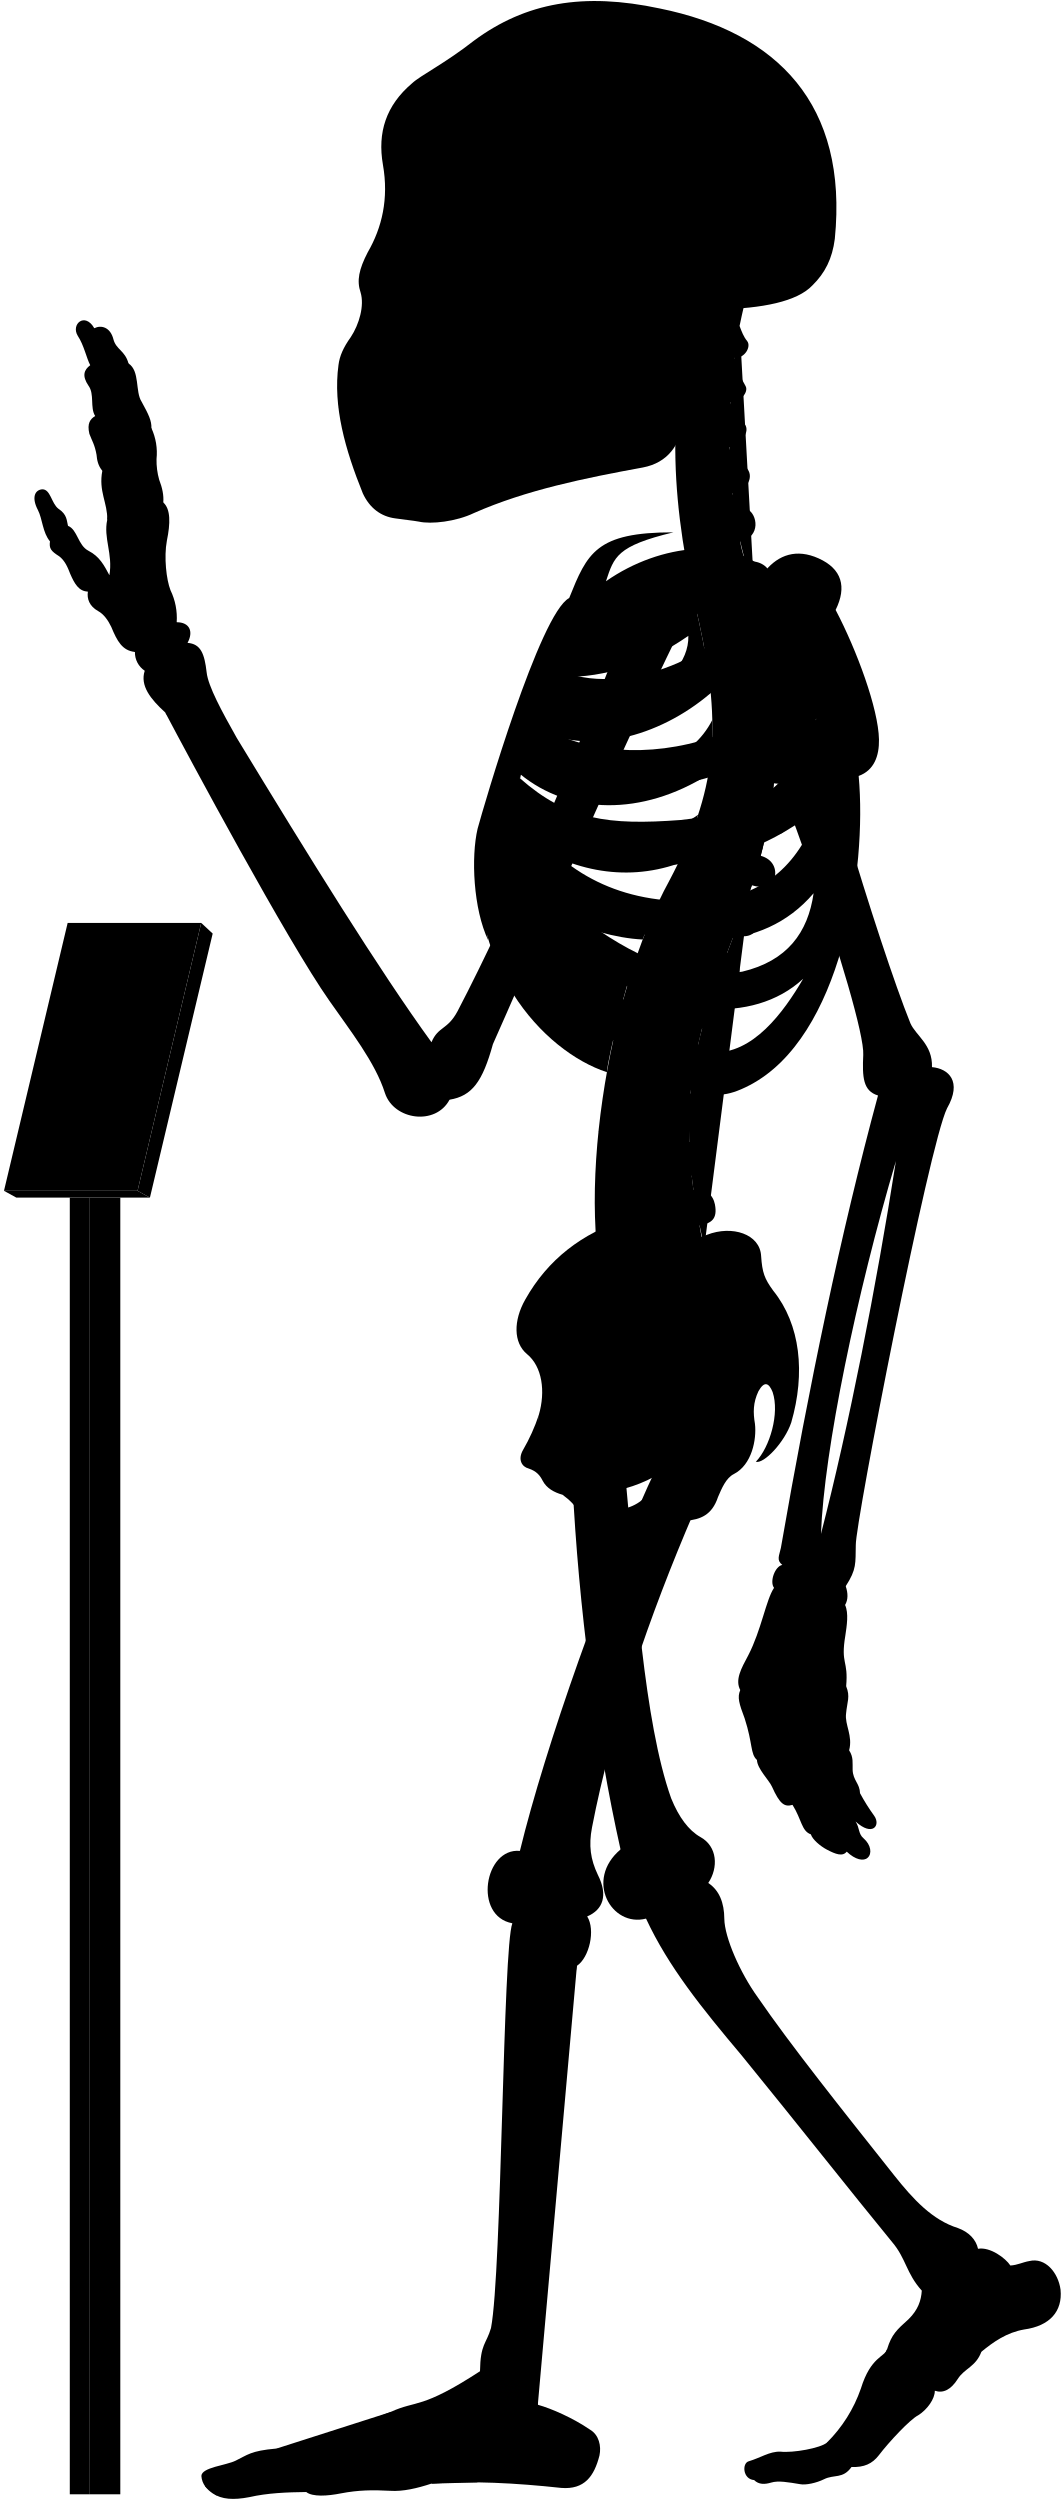
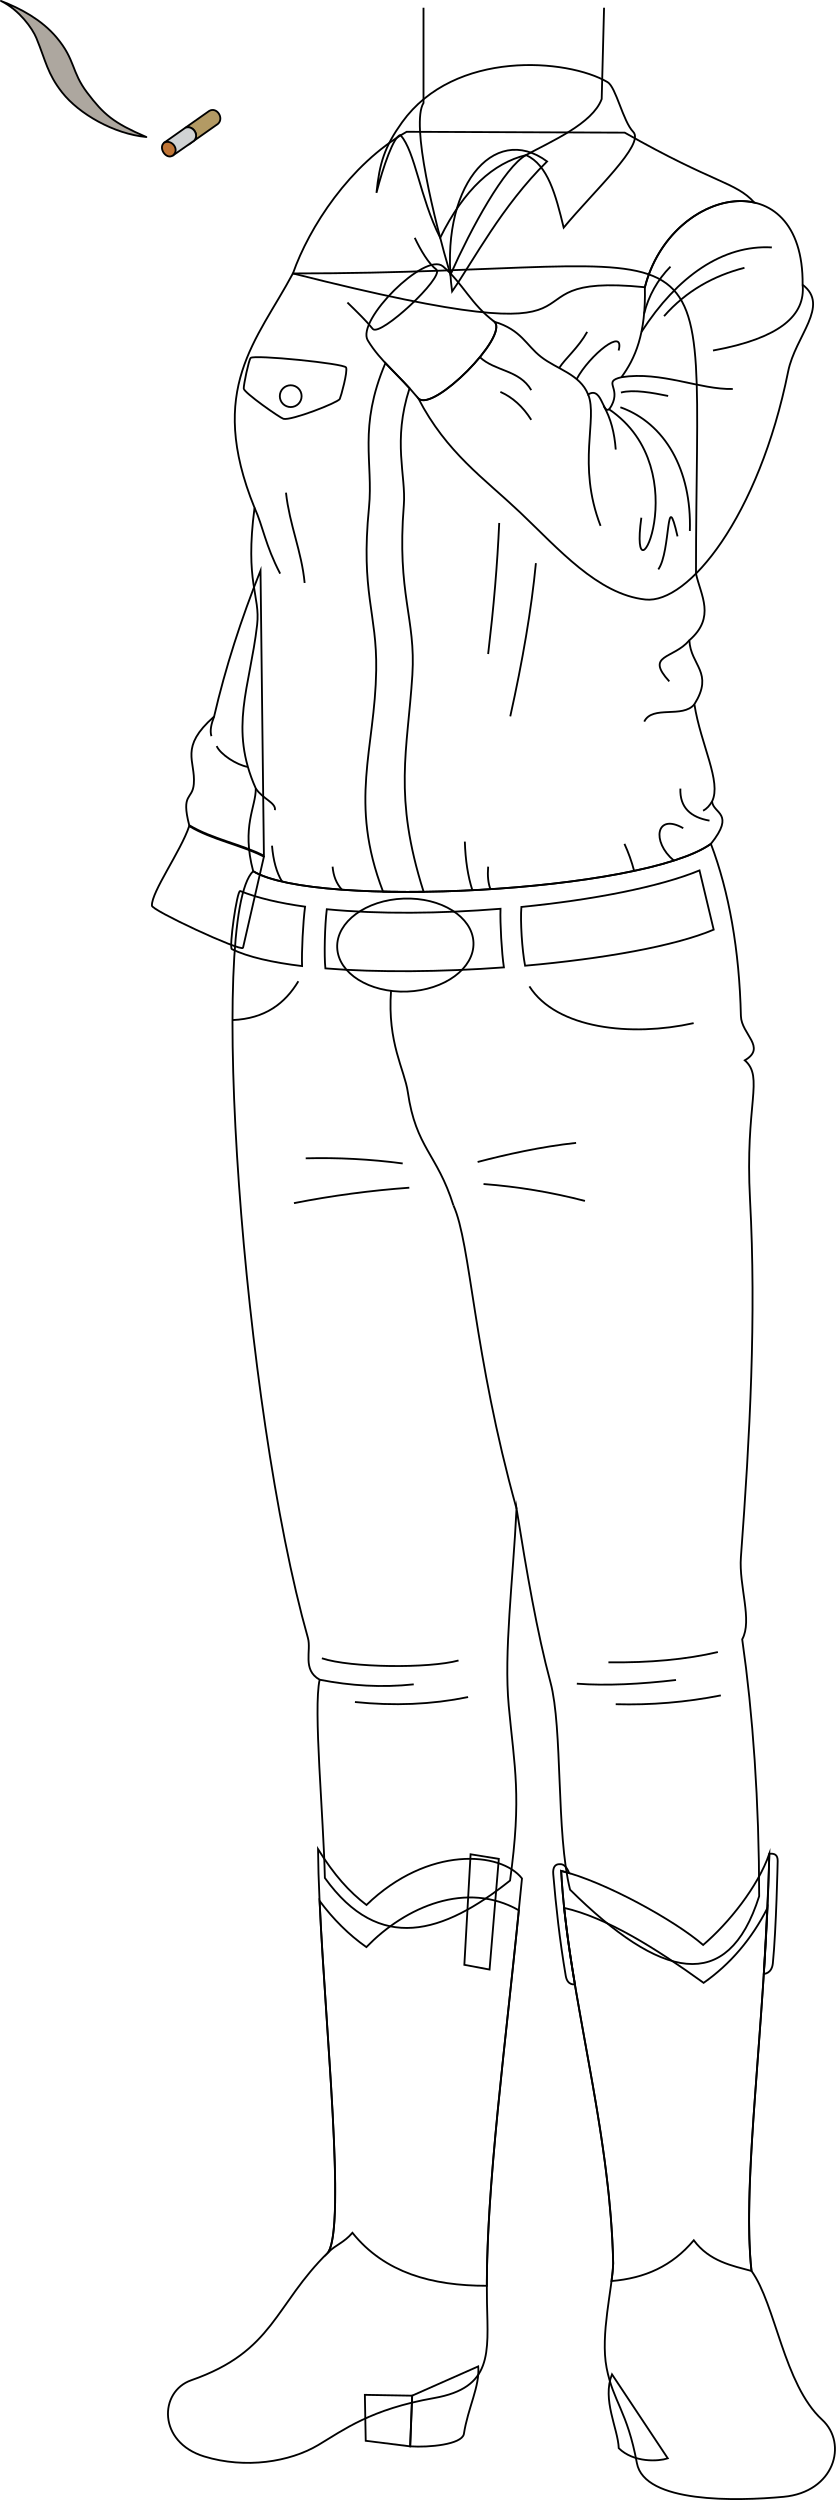
- <svg viewBox="0 0 1037.86 2443.64">
-   <rect class="poleSide" x="87.18" y="1170.63" width="30.41" height="1267.43" />
-   <rect class="poleFront" x="68.22" y="1170.63" width="18.96" height="1267.43" />
-   <polygon class="placardBottom" points="3.89 1163.97 16 1170.63 146.54 1170.63 134.44 1163.97 3.89 1163.97" />
-   <polygon class="placardSide" points="146.54 1170.63 207.89 912.52 196.68 902.1 134.44 1163.97 146.54 1170.63" />
-   <polygon class="placardFront" points="66.13 902.1 3.89 1163.97 134.44 1163.97 196.68 902.1 66.13 902.1" />
-   <g class="appendageRear">
-     <path d="M611.09,1440.92c10.2,107.22,18.25,241.61,44.89,316.73,7.6,18.87,17.41,31.63,28.51,37.89,16.85,9.22,17.85,30,7.8,45,10.82,7.2,15.58,19.26,15.7,35,.23,18.23,15.44,52.8,32.61,76.61C773,1999.33,822.23,2061,873.82,2126.05c18.87,23.82,37.51,43.93,62.53,51.78,10.8,3.93,17.67,11.29,19.63,20.26,11.77-2.1,27,9.18,31.61,16.35,7-.4,12-3.25,18.53-4.36,15.6-3.79,28.26,11.22,30.52,28,2.07,21.16-10.51,35.44-35.53,38.88-17.17,2.94-30.18,12.23-41.86,21.8-5.45,14.69-16.45,16.17-23,26.45-6.88,10.9-14.62,14.39-22.51,11.6.14,7.9-7.38,18.47-16.21,24-8,4-28.8,26.32-38.43,39-6.6,8.6-14.61,12-26.8,11.59-8.49,11.93-17,7-26.84,11.93-7.46,3.73-18,5.92-23.24,4.87-11.68-1.92-21.51-3.72-28.42-1.59-6.29,1.88-12.12,2.07-16.68-2.45-11.12-.83-12-16.32-5.38-18.33,11.76-3.44,20.36-9.75,31-9.46,12.33,1.43,39.29-3.45,45.48-8.79a138,138,0,0,0,33.25-52.87c9.77-31.68,23.49-30.57,25.71-38.73,4.41-14.29,9.33-18.62,21.14-29.29,9-9,12.07-17.91,12.69-27.71-15.29-16.9-15.29-31.38-29-47.47-40.22-49.07-92.62-115.63-147.22-182.62-38.61-45.85-71.47-86.51-93.32-133.54-33.78,8.85-60.33-37.81-24.93-67.58-24-107.25-41-236.94-47-358.48" />
-     <path d="M421.75,1018.74c-51.39-70.82-119.36-180.62-190.34-297.49-14.38-25.56-28-50.44-29.43-64.1-2.08-17.88-5.55-27.76-18.67-28.77,6.05-11.1,2-20.18-10.6-20.18a62.15,62.15,0,0,0-6.06-31.29c-4-10.09-6.56-32.29-3.53-48.44,3.43-16.8,3.83-30.74-3.53-37.34.62-6.9-.94-14.36-4-22.21A69.17,69.17,0,0,1,153,448.74,57.79,57.79,0,0,0,148,418.46c.23-7.13-2.58-13.09-9.6-25.82-6.4-9.84-1.48-30-12.79-37.38-3.39-12.64-12.1-13.51-14.72-23.53-3.05-12.19-12.24-14.25-18.72-10.89C83,304.73,69.07,316.92,76,328.25c6.1,9.14,8.54,21.85,12.2,28.74C82,361.54,80,367.44,86.49,377c6.09,8.28,1.3,21.34,6.53,29.62-4.79,3-8.09,7.14-5.66,17.42,2.61,7,5.22,10.45,7,20.46.44,5.23,1.52,10.8,5.67,15.68-3.92,20,5.22,31.36,4.79,47.91-3.92,17.85,5.66,33.1,2.12,54.2-5.12-9.59-9.46-18.27-20.48-23.94-10.35-5.34-10.68-20.7-20-24.37-1.33-5-.67-11-9.35-16.7-7-5.34-7.68-19.36-16-19-7.28.75-10.35,8.35-4,20.37,4.34,8.34,4.56,22.17,11.75,30.48-1,6.92.86,9.48,9.05,14.65,5.6,4.31,8.27,10.75,10.77,17.24,4.13,9.47,8.36,17,17.24,17.23-1.14,7,1.49,14.3,9.91,19,5.58,3,9.88,9.11,12.93,15.52,5.73,13.89,10.79,23.23,23.13,24.49a21.37,21.37,0,0,0,9.58,18.37c-4.81,14.6,5.79,27.83,20,40.73,22.36,42.33,119,222.82,160.53,281.92,20,28.76,44.72,59.9,54.31,90.25,8.78,26.36,49.51,32,63.09,6.39,22-3.6,32.27-17.56,42.43-54.38,28.69-64,114.05-264.28,182.54-404l-47.86-18.92c-53.28,141.6-116.6,289.86-169.25,390.76C437.34,1007,428.37,1003,421.75,1018.74Z" />
-     <rect x="385.34" y="106.85" width="197.05" height="325.63" />
+ <svg xmlns="http://www.w3.org/2000/svg" id="presence" viewBox="0 0 906.55 2711.31">
+   <defs>
+     <style>
+       .cls-1 {
+         fill: #b39a64;
+       }
+ 
+       .cls-1, .cls-2, .cls-3, .cls-4, .cls-5 {
+         stroke: #000;
+         stroke-width: 2px;
+       }
+ 
+       .cls-1, .cls-5 {
+         stroke-miterlimit: 10;
+       }
+ 
+       .cls-2 {
+         fill: #d1d3d4;
+       }
+ 
+       .cls-2, .cls-3, .cls-4 {
+         stroke-linecap: round;
+         stroke-linejoin: round;
+       }
+ 
+       .cls-3 {
+         fill: #bf7435;
+       }
+ 
+       .cls-4 {
+         fill: #ada79f;
+       }
+ 
+       .cls-5 {
+         fill: none;
+       }
+     </style>
+   </defs>
+   <g id="cigarette">
+     <path id="cigaretteFilter" class="cls-1" d="M226.89,120.3l-26.17,18.44c7.56-3.64,16,7,9.76,13.87l25.91-18.26C243.27,128.2,235.16,115.51,226.89,120.3Z" />
+     <path id="cigaretteBody" class="cls-2" d="M200.72,138.74l-22.65,16,9.47,13.87,22.94-16C216.73,145.79,208.28,135.1,200.72,138.74Z" />
+     <path id="cigaretteEmber" class="cls-3" d="M178.07,154.72c8-4.17,17.29,7.47,9.47,13.87C180.36,173.71,171.18,160.38,178.07,154.72Z" />
+     <path id="smoke" class="cls-4" d="M158.73,148.6c-35-3.26-73.08-25-91.39-48.38-16-20.42-17.51-33.69-27.92-59C35.19,31,21.24,11,1,1,22.07,9.08,45.1,21.29,61.34,40.59c20.52,24.38,15.9,37,33.15,59.79C112.42,124.05,122.82,133.22,158.73,148.6Z" />
  </g>
-   <g class="centreInner">
-     <path d="M619.25,943.7c-28.28-7.25-54-26-78.42-49C572,908.18,601.48,917,628.18,918.34c4.54-12.05,9.35-23.54,14.38-34.38-1.87.23-3.77.43-5.71.56-63.81,2.5-103-26.67-129.65-68.06,47.16,34.35,102.43,46.21,155.46,27.72a387,387,0,0,0,19.71-47.83c-17.22,12.67-38,17.1-64.07,19-53.64,2-83.41-5.08-116.86-42.39,2.57-6.12,3.77-9.79,6.8-16.44,48.54,39.95,119.38,41.26,184,.7a273.63,273.63,0,0,0,4-53.49c-9.85,19.26-26.16,34-51.31,42.7-47.66,15.72-95.7,8.22-126.74-16.93,2.18-5.94,4.46-11,6.83-16.86,48.58,25.36,117.91,9.08,169.68-35.19-2-21.33-5.91-44.23-11.49-69.77-.4-1.66-6.54-28.89-6.93-30.55-40.66,16.36-99.08,15-130,50.34-23.15,26.74-59.8,101.74-75.71,187.8-18.35,126.9,60.27,212.33,122.6,232.74C594.69,1030.84,614.84,952,619.25,943.7Zm-68.9-282c40.77.6,83.64-13,122.48-40.2,1.36,51.57-88.78,88.87-134.45,64C541.18,678.67,546.21,669.66,550.35,661.69Z" />
-     <path d="M526.63,1383.1c6.75-23,3.42-47.38-11.56-59.58-13.31-11.1-13.31-32.73-1.66-53.26,22-39.26,55.5-64.78,98.75-78.78C695.92,1438.9,508.42,1508.8,526.63,1383.1Z" />
+   <path id="anaJeans" class="cls-5" d="M771,915.18c19.62,51.75,30.9,115.35,32.53,186.68.45,19.8,28.28,34,4.24,48.09,21.11,18.68,0,46.67,5.66,151.32,6.83,126.35-.11,256-9.9,387.51-2.32,31.15,12.74,68.81,1.41,89.1,11.55,80.26,18.38,177,18.39,278.6-34.17,108.08-107.5,89.66-205.07-7.07C603,1988.5,610.39,1874.26,597,1824.55c-14.69-54.67-25.71-119.43-36.77-188.1-3.95,78.12-13.85,155.66-8.49,213.55,6.23,67.34,14.14,97.59,1.41,189.51-72.58,57.89-141.69,79.53-200.82-2.83-1.41-66.47-12.73-183.85-5.66-215-19.15-10.75-8.8-31.38-12.72-45.26-70.72-250.32-108.9-783.49-59.4-831.58C342.47,985.9,697.45,967.51,771,915.18Z" />
+   <g id="anaBelt">
+     <path class="cls-5" d="M542.8,985.6c-65,5.29-132.23,6-188.38.49-2.14,17.42-3,50.16-1.54,64.15,56.71,4.63,126.23,3.85,193.61-1.08C544.13,1033.62,542.25,1001.28,542.8,985.6Z" />
+     <path class="cls-5" d="M758.62,944c-43.23,17.82-115.44,31.94-193.16,39.6-1.29,15.45.75,46.68,4,63.74C654,1039.87,732.29,1026,774,1008.23Z" />
+     <path class="cls-5" d="M330.85,983.31c-27.69-3.84-51.81-9.43-70.38-17-3.49-.5-12.43,62.61-8.94,63.11,17.3,8.42,43.82,14.43,76.06,18.32C327,1032.48,328.66,1000,330.85,983.31Z" />
  </g>
-   <path class="spine" d="M758.08,735.92V717.54c11.26-.48,18-3.73,17.92-15-.09-8.35-7.9-15.95-19.76-15.21-1.37.09-17.92-108.46-17.92-108.46,11-2.45,16.29-7.94,14.41-17.73-1.57-8.2-12.52-14.6-24.06-11.78,0,0-4.33-12.83-5.07-20,20.69-4.77,16.54-27.08,7-31.51-5.62-2.9-12.1-6.92-14.88-15.73,14-1.33,22.85-16.8,13.2-25.53-7.34-6.73-14.83-10.7-16-19.49,10.25-1.16,21.27-15.06,14.85-22.71-5.81-7.33-12-11.7-13.79-21.13,9,.3,18.15-9.75,14.79-15.87-4-7-8.73-16.39-10.59-27.56,9.71.56,16.4-11,12.12-16.47-3.48-4.17-5.36-9.36-7.41-14.73q2.15-10.44,4.6-20.83H681.64c-32.92,99.9-24.75,201.05,1.57,310,22.79,104.35,17.47,164.86-28.84,252.8-60.29,109.57-94.89,317.93-57.56,425.12l91.67-67c-2.92-8.1-4.69-20.87-4.69-20.87,11.07-2.11,17.87-5.77,15-20.68-1.77-9.07-9.37-16.7-21-14.23l-1.66-13.74c11.27-.36,19.76-1.8,18.19-16a19.66,19.66,0,0,0-20.6-17l-.15-13.34c11.21,1.16,21,2.23,22.13-14.65.76-10.74-5.64-19.36-20.7-19.31l1.82-15.9c11.1,1.93,19,3,21.2-11.72,1.25-8.26-3.87-18.31-15.61-20.1l3.83-16c11,2.53,18,1.77,20.8-8,2.31-8-.18-20-11.81-22.39l5.08-14.94c10.46,4.19,18.46,2,21.4-5.84s.17-18.4-10.95-22.59l6.92-18.18c10.46,4.19,19.57,1.33,22.51-6.48s-.87-17.62-12-21.81l6.75-19.6c10.76,3.37,19.82.73,22.15-7.29s-1.17-18.14-13.49-21.56l5.07-20.76c11,2.25,19.14-.85,20.64-9.07s-3.67-17.82-15.36-20l2.47-21c11.13,1.74,17.93-2.37,19.05-10.65S769.85,737.52,758.08,735.92Z" />
-   <g class="boneCreaseLine">
-     <path d="M722.93,318.61c-14.24,82.9-16.44,172.28,14.2,257.21" />
-     <path d="M756.24,687.35c19.87,225-129.41,277.18-67.76,531.26" />
-     <path d="M718.22,349.81c-13,.88-33.21.26-49.54-2.86" />
-     <path d="M713.86,395.85c-11.17,2.8-33.28,3-52.09,0" />
-     <path d="M712.89,441.78c-9.51,6.49-36.11,8.39-52.73,5.43" />
-     <path d="M716.49,488.43c-11.21,7.35-34.65,10.51-53.24,7.78" />
-     <path d="M758.07,726.5c-18.58,2.4-47.09,2.4-62.31,1.27" />
-     <path d="M755,778.33c-18.07,1.25-48.48-.65-65.16-5.74" />
-     <path d="M745.49,829.08c-17.4,3.72-56-5.15-69.93-14" />
-     <path d="M730.37,878.64c-20.65,2.3-60.56-7.83-76-18.11" />
-     <path d="M712.74,926.06c-20.13,1.76-61.3-7.74-79.26-21.23" />
-     <path d="M683.79,1015.15c-15.25,4.53-65.93-5-79.11-20.81" />
-     <path d="M675.56,1062.74c-15.26,5.72-71.64.65-82.36-14.68" />
-     <path d="M673.54,1110.81c-15.14,9.59-72.15,7.06-88.56-4.65" />
-     <path d="M677.1,1158c-11.09,11.87-72.54,20.74-95.72,9.47" />
-     <path d="M685.43,1205.43c-10.56,15.7-73.27,32.8-101.08,22.89" />
+   <ellipse id="anaBuckle" class="cls-5" cx="439.59" cy="1024.97" rx="73.95" ry="50.45" transform="translate(-37.61 16.96) rotate(-2.12)" />
+   <g id="clothesDisplayLine">
+     <path class="cls-5" d="M424.08,1074.63c-4.08,56.49,14.69,85.42,18.23,109.88,8.77,60.56,31.88,66.93,49.41,122.71" />
+     <path class="cls-5" d="M323.59,1064.19c-14.46,24-35.84,40.57-71.4,42.1" />
+     <path class="cls-5" d="M574.16,1069.76c29.21,46,110.39,55,178.12,39.85" />
  </g>
-   <g class="centreOuter">
-     <path d="M625.42,1492.21c-35.53,14.39-49.79,6.74-59.54-14-3.37-6.39-8.92-12-16-17.14-8.37-2.35-15.58-6.43-19.35-13.54-2.64-5.19-5.86-9.47-13.89-12.15-6.42-1.6-10.86-8.69-5.35-18.19a182.64,182.64,0,0,0,15.37-34.14c-.39,9.54.15,16,2.58,22.57,8.72,20.16,28.06,22.81,47.07,9.67,27-23.77,20.19-52,1.94-80.6-7.58-15.39-8.1-25.75,3.12-41.06,31-44.58,71.68-73.29,109.66-86.66,24.61-9.63,51.92-.75,52.94,20.82,1.09,16.09,3.23,22,11.79,33.74,26.74,33.17,31.63,80.67,17.65,128.92-6.52,19.35-26.75,40.65-34.62,38.37,13.76-14.3,23.39-47.47,16.4-68.16-3.58-8.82-7.93-11.2-13.81-.87-5.42,11.4-5.26,21.12-3.45,31.93,1.78,15.31-3,40.07-20.65,49.11-7.63,3.82-11.82,14-15.47,22.48C690,1498.94,656.06,1479.79,625.42,1492.21Zm-44.07-32.59c7.82,29.46,57.54,13.81,58-16.11A135.85,135.85,0,0,1,581.35,1459.62Z" />
-     <path d="M859.16,722.79c-.57-30.07-21.67-87.2-42.37-126.62,11.16-22.58,6.06-40.17-16.63-50.38-21.7-9.79-39.25-3.38-52,12-30.73-32-101.27-27.85-155.87,10.37,7.95-23.83,10.28-34.44,65.94-47.83-75.72-.12-84.2,20.3-101.88,64.22C527.69,599.65,472.9,787.65,466.84,810c-6.5,27.64-4.29,78.41,10.42,109.22-7-38.36,5.54-52,8.4-74.93,36.42,94.54,115.28,199.58,194.68,222,17.72,5,29.07,6.67,52.52-5.6,89.43-46.8,114.84-210.08,106.45-302.23C854.4,753,859.46,738.92,859.16,722.79ZM565.75,628.37c53.82-1.6,109.47-19.69,159-53.16,5.12,59.29-112,107.33-173.89,81.27C554.6,648.72,560.39,638,565.75,628.37Zm207.41-4.21c-4.09,44-25.49,78.48-77.2,96.51-61.87,20.78-126.22,15.09-168.78-12.13,2.57-6.68,5.35-12.89,8.49-20C606.93,717.27,707.16,688.16,773.16,624.16ZM665.26,801.51c-70.62,5.3-110.63.19-157.15-40.88,2.35-7.56,4.07-12.92,7.23-21.14,77.26,50.19,191.74,39.32,282.51-36.93C771,777.62,731.57,794.34,665.26,801.51ZM518.79,809c88.62,50.77,194.77,51.69,281.54-19.39-17.91,54-51.69,84.93-106.15,90.47C610.17,886.51,556.63,855.12,518.79,809ZM725.56,949.74c-57.69,9.23-109.12-16.5-157.39-52.62,94.74,31.14,176.38,35.37,227.09-24C789.74,911.68,769.35,939.31,725.56,949.74Zm-29.08,78.93c-34.15-1.85-85.84-43.39-114-83.54,66.47,47.54,152.78,57.69,202.62,11.53C765.72,989.9,735.72,1030.51,696.48,1028.67Z" />
-     <path d="M701.6,302.45c-17.57,34.92-28.88,71-33.17,108.24-3.61,24.48-15.8,41.67-40.15,46.27-56.36,10.32-113.86,21.93-165,44.51-17.43,8.38-41.75,11.15-53.92,8.38-6.08-1.1-12.71-1.65-22.9-3.14-14.14-1.83-25.19-10.12-31.83-24.5-17.23-42.64-29.3-85.14-23.77-125.49,1.11-8.85,4.82-17.16,12-27.21,8.28-12.55,13.47-30.84,9.6-43.64-3.92-11.48-1.66-22.58,7-39.29,13.91-24,20.66-52.4,14.84-85.54-5.51-31.59,3.06-58.08,28.49-79.64,8.29-7.74,32.06-19.35,60.55-41.7,50.57-37.35,107-47.31,181.56-31.42,115,23.37,184.21,93.84,171.09,225.21-2.44,19.29-9.59,33.41-21.82,45.39C779.23,294.8,745,301.59,701.6,302.45ZM394.41,146.15c-5.44,16.34-6.7,49.44.68,68.65,6,15.56,24,27.71,33.26,5.93,7.54-23.47,8.38-50.7-4.19-72.9C413.27,128.56,400.28,131.49,394.41,146.15Zm31.43,113.54a175.65,175.65,0,0,1-20.31,38.23c-3.72,5.26.44,10.53,10.25,11.2,10.15.64,16.08-1.55,18.44-9.21,3.18-10.85,5.31-25.9,6.85-39.5,0-5.48-1.1-8.63-6.44-8.68C431.1,252,428.08,254.27,425.84,259.69Zm124.59,62.56c-11.32,7.2-25.38,9.26-26.07,23.32s0,27.09-3.43,42.18c7.89-2.74,20.92-12.34,21.61-21.26C544.94,347.28,543.65,335.09,550.43,322.25ZM458.51,149.08c-8.37,15.92-5,57.82,2,74.69,7.68,19.16,25.28,23.77,38.68,5.33,18.6-30.25,13.41-59.07-1.25-82.11C484.91,127.3,467,131.36,458.51,149.08Z" />
+   <g id="clothesOverlapLine">
+     <path class="cls-5" d="M560.27,1636.45c-47.16-169.11-49.58-287.77-68.55-329.23" />
  </g>
-   <g class="appendageFront">
-     <path d="M678.07,1478.53c-43.19,100.33-80.18,208.06-99.39,307.64-3.43,17.84-1.47,31.33,5.68,46.37,10.13,20,5.15,34.1-10.41,40.68,8.34,13.25,2,40.26-10,48.26-4.67,13.35-36.37,360.55-39.67,413.07-.19,4.41,1.59,6.88,1.45,16,13.24,3.67,34.29,12.88,51,24.33,8.68,5.1,11.2,15.93,9.22,25.29-5.2,20.32-14.68,33.47-37.34,31.66-44.44-4.81-88-7.12-127-4.18-13.66,4.51-27.86,7.88-40.3,7-17-.94-31.19-.71-47.7,2.45-13.73,2.75-28.14,3.62-34.29-1.26-18.9.23-37.8.94-55.59,5-15.53,3-27.05,2.31-36-3.78-5.22-3.64-10.34-8.75-10.89-16.93.23-8.46,24.55-10.36,33.62-15,11.33-5.42,14.38-9.58,39.47-11.76,25.09-2.72,89.46-26.72,112.37-36,25.09-11.45,29.45-2.18,86.88-39.58.39-27,6.07-26.29,10.75-42.24,10.62-55.36,11.56-372.18,20.89-395.63-38.34-6.91-27.43-74,7.37-70.74,24.41-100.6,84.24-271.06,134.41-376.5-31-26.06,9.94-78.24,35-56.12,14.61-4.17,37.16,2.93,35.9,30.48,0,15.45-5,32.14-19.62,43.83C682.66,1460.16,683.82,1466.45,678.07,1478.53Z" />
-     <path d="M783.94,633.94c2,50.63,75.68,291.45,105.94,366.27,5.4,12.19,21.81,20.75,21.09,42.86,16.13,1.43,29.81,13.85,14.73,40.25-17.6,35.21-89.61,404.77-89.2,426.87-.41,17.84,1,23.55-9.86,40.24,2.34,6.88,2.45,13.1-.6,18.37,3.67,8,1.62,20.61.25,29.82-4.77,28.66,3.08,23.54.79,49.61,4.21,10.22.92,15.22-.1,26.82-1.37,10.92,6.82,21.5,3,35.83,4.45,6.82,3.2,12.28,3.43,19.11.34,10.23,7.17,13.65,7.12,22.6a195.38,195.38,0,0,0,14,22.33c6.46,9.11-1.45,20.83-18.28,5.5,4.2,6.31,2.5,12,7.91,16.53,7.22,6.31,8.42,15,3.91,18.94-3.91,3.6-12,2.07-20.44-6-3.94,5.1-10.85,2.55-19.45-2-6.29-3.3-14.12-9.92-15.59-14.88-9.21-3.27-8.84-14.29-17.94-28.84-7.84,2.38-12.51-.85-20.09-17.81-2.8-6.28-14.42-17.49-14.68-26.08-6.61-6-3.91-15.63-12-40.58-5.41-14.42-7.4-20.69-4.3-27.72-5.31-10,.92-21.09,7.79-33.93,12.84-24.76,17.43-54.57,25.22-66-4.58-6,.92-21.09,8.07-22.42-5.94-4.69-3-9.06-1.38-16.64,27.58-158.86,58.6-308,94.93-442.2-14.75-4.45-15.41-18-14.42-39.66,2.2-37.52-96.91-328.47-144.07-402-13.58-20.78,8.48-43.07,37.36-53.32C768.29,565.75,780.39,592.44,783.94,633.94Zm91.77,500.94c-38.41,129.7-70.26,282.71-73.25,364.48C829.49,1394.94,856.66,1257.09,875.71,1134.88Z" />
+   <g id="clothesFoldLine">
+     <path class="cls-5" d="M624.79,1239.49c-37.45,4-76.5,12.75-106.78,20.71" />
+     <path class="cls-5" d="M436.74,1261.8a669.57,669.57,0,0,0-105.18-5.58" />
+     <path class="cls-5" d="M443.91,1288.09a1038.05,1038.05,0,0,0-125.1,16.74" />
+     <path class="cls-5" d="M524.39,1284.11a625.22,625.22,0,0,1,110,18.33" />
+     <path class="cls-5" d="M778.57,1791.68q-51.09,12-118.72,11.16" />
+     <path class="cls-5" d="M733.15,1822c-38.17,4.41-74.57,6.46-107.57,4" />
+     <path class="cls-5" d="M781.76,1838.7a511.5,511.5,0,0,1-114,9.56" />
+     <path class="cls-5" d="M497.29,1800.84c-31.87,8.76-117.13,8-148.2-2.39" />
+     <path class="cls-5" d="M346.71,1821.72c33.4,6.53,67.6,8.71,102,5" />
+     <path class="cls-5" d="M507.65,1840.51c-39.83,8.22-80.68,9.68-122.71,5.37" />
  </g>
-   <g class="boneOverlapLine">
-     <path d="M956,2198.09c.85,15.71-16.56,18.07-25.5,33.6-9.08,11.53-16.8,14.75-29.44,7.25" />
-     <path d="M959.25,2298.74c-11.09-15.15-51.24-23.45-60.77-20-7.4.87-23.32,27.41-17.41,33,9.35,3.42,28.6,15.7,32.72,25.1" />
-     <path d="M898.48,2278.74c-5.07-4.44-6.07-12.74-10.13-12.09" />
-     <path d="M867.21,2295.94c-1,6.23,6.95,15.19,13.86,15.75-8.25,7.72-14.17,15.82-15.55,24.68-1.12,6.9-23,39.24-28.75,42.74-7.11,4.1-10.12,7.93-11.61,12.15" />
-     <path d="M832.35,2411.36c6.31-14.29-11.61-26.9-24.1-23.82" />
-     <path d="M825.16,2391.26c-13-4.14-41.74,14.93-59.24,14.93-15.33.28-29.23,1-28.75,17.93" />
-     <path d="M870.68,2305.36c-8.89,6.68-17.65,20.26-20.21,31.43-9.26,29.13-32,42.27-32.81,51" />
-     <path d="M563.91,1921.48c4.62-17.68,1.93-27.77-15.73-26.34-18,.59-25,11.35-19.56,30.3,5.61,28.12-24.65,377.18-29.92,397-5.43,15.08-11.55,33.31-.11,38,14.12,6.06,24.74,1.8,27.1-9.88" />
-     <path d="M469.24,2317.89c4,7,15.41,7.92,28.36,7.66" />
-     <path d="M492.12,2349.09c-17.86,17.55-34.31,8.56-44.68,14.11-3.85-10.78-15-19.53-23.94-19.53" />
-     <path d="M466.42,2426.42c22.94-16,11.37-52.42-19-63.22-21.29,2.4-39.27,6.78-38.75,22.27,16.61,3.16,27.28,33.61,12.93,42.2" />
-     <path d="M382.36,2357.47c8.24,5.38,12.84,11.52,11.93,18.82-41.56,16.17-76.9,15.43-109.52,22.93-1.33-3.25-6.41-5.1-14.78-5.75" />
-     <path d="M394.29,2376.29c7.17-2.05,14.39,2.05,14.4,9.18-23.23.67-22.11,13.75-74.19,20.39-14.91,2-30.88-.05-40.55,5.58,8.47,6.83,11.13,14.8,5.38,24.43" />
-     <path d="M211.74,2439.4c-3.05-13.36,8.78-15.38,23.56-15.14,23.87-1.94,41.29-12.52,58.65-12.82-.8-6.64-4.08-10.45-9.18-12.22-14.78,1-37.36,13.26-57.67,15.54-17.41,1.66-27.37,6.54-26.32,15.86" />
-     <path d="M508.25,1809.28c24.24,1.84,21.73,67.63-7.37,70.74" />
-     <path d="M606.6,1807.73c23.63-7.89,44.94,58.53,24.93,67.58" />
-     <path d="M692.29,1840.5c-15.83,13.22-33,16.68-52.81,17" />
-     <path d="M574,1873.22c-22.84,3.77-42.73,3.6-57.16-3.85" />
-     <path d="M858.26,1070.8c3-7.8,6.89-12.23,20.92-9,13.64,3.61,18.34,9.68,13.24,22.46-6,14.84-12.34,29.56-16.71,50.64" />
-     <path d="M911,1043.07q-2.69,16-20.73,23.65" />
-     <path d="M439.27,1074.87c-26.94.66-26.38-16.18-19.43-36.63a33.9,33.9,0,0,0,1.91-19.5" />
-     <path d="M161.34,696.31c43,41.19,81.59,96.35,117.79,159.23,63.65,114.69,128.79,147.87,140.71,182.7" />
-     <path d="M802.46,1499.36a85.6,85.6,0,0,0-6.8,38.54c1.91,9.58,26.07,17.64,31,12.53" />
-     <path d="M764.71,1529.64q15.4,7.21,30.83,4.81" />
-     <path d="M756.64,1552.06c16.39,20.73,31.73,7.69,47.45,15,6.52,4.6,16.87,4.6,21.95,1.76" />
-     <path d="M827.08,1648.23c-4.2,5-29.51,11.22-29.12-7.18,2.68-29.91-1.92-59.82,2.16-75.44" />
-     <path d="M801,1649.92c2.37,9.53-4.92,17.58-21,16.43-14.18-2.3-15.72-5.75-11.88-20.32,6.52-23.77,6.9-61.74,13-81.43" />
-     <path d="M767.3,1561.41c-7.69,20.58-9.94,48.53-18.81,69.67-3.21,10-6.9,15.72-3.83,26.84,3.06,7.81,16.87,10.35,26.65,6.23" />
-     <path d="M723.63,1652c4.06,7,11.73,7.8,21,5.9" />
-     <path d="M830,1710.88c-4,6.06-24.24,8.38-24.61.45-.75-16-9.9-38.16-7.16-50" />
-     <path d="M807.76,1714.92c-2,11,6.18,21.8,8.88,35.31,2.62,13.84,19.83,9,23.94,2.36" />
-     <path d="M821.39,1757.65c-3,8.26,10.64,18.31,14.93,22.77" />
-     <path d="M766.24,1665.64c0,14.95,12.61,36.35,13.29,54.69,0,20,21.87,11.51,28.84,4.77" />
-     <path d="M785.31,1731.91c-3.72,11.86,12.2,25.74,16.62,41.75,4.77,14.95,19.43,15.84,31.76,4.27" />
-     <path d="M813.89,1785.57c-4.4,5.74,2.08,14.33,13.81,24.31" />
-     <path d="M738.13,1658.77c0,15.71,15.6,37,17.3,62.92,2,16.65,20.72,11.12,25.93,6.73" />
-     <path d="M740,1720.32c5,1.3,11.41.48,14.94-3.92" />
-     <path d="M762.12,1731.91c-5.33,7.44,4.86,17,12.6,32.3" />
-     <path d="M792.66,1793.05c8.74,1.67,16.79-3.88,16.56-9.27" />
-     <path d="M183.31,628.38c-14.41,3.81-28.42,12.53-41.94,27.2" />
-     <path d="M131.79,637.21c18.36-2.32,24.86-27,7.52-36.2-20.06-14.09-20.06-31.71-32.41-38.7C97.84,560.63,87,569,85.82,578.24" />
-     <path d="M172.71,608.2c-3.3,9.6-11.15,13.95-23.27,13.41" />
-     <path d="M66.39,514c-7.31,0-17.63,8.68-17.63,15.12" />
-     <path d="M159.59,491.13c-14.68-7.81-34.28-3.1-28.94,19.76a191.35,191.35,0,0,1,0,82.68" />
-     <path d="M148,418.46c-11.58-5.38-30.35,4.89-23.78,16.8,8.55,14.38-1.35,46.42,7.53,59.88" />
-     <path d="M125.59,355.26c-12-3.34-26.06,5-18.76,19.21,12.47,17.36,4.11,40.55,17.1,51.48" />
-     <path d="M92.15,320.84c-3.6,3.59-5,11.44,0,18.54,4.72,7,5.8,23.42,12.67,30.41" />
-     <path d="M88.23,357c3.77,7.83,4.44,25.39,18.6,17.48" />
-     <path d="M129.93,500.89c-7.08-2.29-22,2.94-16.72,14.62,5.64,14.8,5.11,33.12,2,55" />
-     <path d="M98.63,376.22c-2.34,4.92-2.36,10.5,0,16.75,6.19,15.31,2.68,26.21,7.12,36.51" />
-     <path d="M93,406.64c2.51,4.41,5.9,5.69,9.74,5.36" />
-     <path d="M96.87,410.8c-7.6,4.32,0,20.16,3.12,49.4,1.39-3.32,5.94-4.26,11.91-4.13" />
-     <path d="M104.78,508.11c2.88-2.56,6.51-3.53,10.43-3.86-3.91-11.88,1.68-43.54-8.39-66.64-4.6-11.66,3.76-16.25,13.55-15.67" />
-     <path d="M556.39,584.52q29.82,8.34,9.36,43.85c-37.29,66.55-63.54,138.76-80.09,216" />
-     <path d="M592.33,568.13c-11,10.45-25.44,14.67-25.74,21" />
-     <path d="M737.13,575.82c-16,1-25.19-18.07-75.85-6.76-52,12.66-53.82,28.49-87.21,30.59" />
-     <path d="M839.31,758.48c-5-47.36-25.13-88.15-55.37-124.54" />
-     <path d="M727.73,229.43c-35.87,20.63-84.86,36.23-136.3,23.32-24.21-7.17-28.19-32.71-26.9-68.15,2.39-40-14.64-61-45.73-69.94" />
-     <path d="M701.6,302.45c-34.94-6.36-67.59-9.1-95.82-4.87-21,2.1-24.09,11.3-55.35,24.67" />
-     <path d="M330.79,398C376,409.34,463,402.85,523.29,372.1" />
-     <path d="M340,379.14A33.54,33.54,0,0,0,340,400c-.43,8.37.4,15.93,2.91,22.41" />
-     <path d="M360.84,381.22a36,36,0,0,0,0,21.63c-2.49,7-1.29,13.94,2.08,20.8" />
-     <path d="M385.8,382.06c-2.61,7.64-3.48,14.81-1.25,21.17-2.59,6.69-1.37,13.66,2.49,20.83" />
-     <path d="M407.84,380.81a26.89,26.89,0,0,0,.42,21.74,26.9,26.9,0,0,0,4.16,20.27" />
-     <path d="M430.3,379.14c-2.27,7.61-2.32,14.5.42,20.49a25.93,25.93,0,0,0,4.16,20.28" />
-     <path d="M451.1,374.57a28.76,28.76,0,0,0,2.46,21.28,23.76,23.76,0,0,0,4.19,19.06" />
-     <path d="M471.06,369.58c-2.15,8.12-1,15.14,3.08,21.13-1.69,7.7-.16,13.51,4.41,17.55" />
-     <path d="M494.35,361.67a35.8,35.8,0,0,0,2.57,21.81c-1.59,7.65.13,12.83,4.51,16" />
+   <polygon id="anaHeelInner" class="cls-5" points="444.84 2653.13 447.01 2598.18 395.7 2597.27 396.64 2647.1 444.84 2653.13" />
+   <g id="anaHeelSide">
+     <path class="cls-5" d="M518.65,2566.42c1.94,21.54-11.16,44.71-15.6,73.5-2.64,11.18-37.46,14.59-58.21,13.21l2.17-55Z" />
+     <path class="cls-5" d="M663.69,2575c-10.91,27.69,6.44,58.3,7.37,80.15,16.09,15.78,42.85,14.44,53.18,11Z" />
+   </g>
+   <g id="anaBoot">
+     <path class="cls-5" d="M566.11,2037.23c-22.75-29.17-101.84-35.85-168.67,28.75-18.93-14.48-34.87-32.3-52.55-60.55,1.13,133.76,32.51,399.86,11.34,437-58.86,57.6-58.83,107.67-148.8,139-35,12.19-36.64,67.19,14.14,82.69,44.77,13.68,92.82,5.87,123.48-12.37,27.89-16.59,56.85-38.86,125.73-51,63.62-11.2,58.57-48.6,57.37-103.46C525.53,2377.86,549.76,2208.41,566.11,2037.23Z" />
+     <path class="cls-5" d="M608.57,2029c47.67,11.79,123.95,54.17,154,80.36,27.86-23.82,59.19-62.89,71.79-98.85-4.27,187-30.11,355-19.33,452.42,26.16,36.07,35,123.05,76.52,161.28,28.35,26.07,13.27,78.55-41.75,83.65-51.11,4.74-151,7.16-159.09-36.63C680.33,2615,665,2604.74,657.88,2568c-7-36.05,6.38-86.63,7.14-113.26C661.8,2305.25,615.92,2162.68,608.57,2029Z" />
+   </g>
+   <g id="anaBootLeg">
+     <path class="cls-5" d="M397.34,2111.68c-19.09-13.38-36.06-30.4-50.75-50.1,6.5,141,28.14,348.39,9.64,380.88,8.09-8,16.7-10.16,26-20.93C417.1,2465,468.56,2479,528,2479c0-109.72,19.52-256.51,34.75-407.2C506.15,2039.52,440.11,2067.51,397.34,2111.68Z" />
+     <path class="cls-5" d="M832.33,2069.3q-25.8,50.63-69.24,81.16c-52.61-38-105-70.68-151.26-81.32,12.8,122,50.29,251,53.19,385.61-.15,5.47-.85,11.95-1.78,19.1,36.25-3.07,65.63-16.14,89.18-44.2,17,23,41.89,27.62,62.6,33.26C805.38,2375.8,825,2232.34,832.33,2069.3Z" />
+   </g>
+   <g id="anaBootStrap">
+     <polygon class="cls-5" points="510.36 2011.01 540.97 2016 530.94 2136.03 503.6 2130.9 510.36 2011.01" />
+     <path class="cls-5" d="M608.57,2029q4.23,1.05,8.73,2.4c-2.51-6.33-5.8-10-10.09-9.66-5.37-.25-7.8,3.64-7.2,10.83,2.93,34.47,6.91,71.3,13.58,110.46,1.94,10.79,9.87,9,9.87,9C616.49,2110.26,610.78,2069.22,608.57,2029Z" />
+     <path class="cls-5" d="M828.38,2140.72s8.54,0,9.78-11.31c3.73-37.19,5.24-110.94,5.24-110.94.18-7.21-3.71-8.53-9-8C833.33,2055.2,828.38,2140.72,828.38,2140.72Z" />
+   </g>
+   <g id="anaShirt">
+     <path class="cls-5" d="M205.21,894.94c24.82,15,56.8,20.59,81,33.14l-3.68-309.29c-21,52.61-38.1,105.38-50.33,158.33-38.2,33.57-19.93,47.79-22,73.21C208.75,867.67,196.1,859.72,205.21,894.94Z" />
+     <path class="cls-5" d="M278.85,677.7c-7.86,68.14-30.68,111.69-1.45,177.36.23,20.24-15.73,41.11-2.81,89.82,67.88,41,422.86,22.63,496.4-29.7,26.88-33.64,2.48-32.51,1.25-46C782.8,848.05,760,807.8,753.08,763.82c21.61-34.57-4.16-41.93-5.46-69.4,28.76-25.06,12.35-48.63,7.19-72.35,0-413.2,48.11-325.5-437.17-325.5-38.68,72.67-94,124.91-41.58,254.14C265.35,632.29,282.54,645.79,278.85,677.7Z" />
+     <path class="cls-5" d="M870.47,308.83c1.34-135-143-106.95-171.11,2.67,1.33,50.8-10.7,77.54-25.4,97.59-20.94,5-.17,10.82-10.7,30.75-9.5,18-8.87-22.52-25.4-12-9-22.23-33.76-27.23-51.19-40.89-16.33-12.8-21.25-29.13-50.41-38,16,15.5-66.54,98.72-82.54,83.22,30.65,59,71.6,86.82,110.15,123.37,41.5,39.35,84.3,89.14,136.13,94.67,46.27,4.93,123-89.83,154.78-247.38C862.58,364.12,900.38,331.64,870.47,308.83Z" />
+   </g>
+   <path id="anaShirtOrnament" class="cls-5" d="M818.22,219.72C797.09,196.88,776.3,200,677.55,143.86L441,142.93c-61.76,35.29-105.88,103.92-123.31,153.64,389,98.32,205.67-2.66,381.72,14.93C716.11,246.07,774.31,209.7,818.22,219.72Z" />
+   <g id="anaShirtTrim">
+     <path class="cls-5" d="M593.31,175.08c-49.51,48.86-79.83,107.81-103,141C475.32,204.09,535,132,593.31,175.08Z" />
+     <path class="cls-5" d="M447.22,732.05c3.91-61.58-17-87.55-9.26-184.15,2.58-32.24-12.49-69.11,6.2-126.82C434.84,410.79,426,402.35,418,393.77,388.24,464,405,501.25,400.18,550.41,391,643.19,409,664.38,408,726.83c-1.31,86.24-30,142.43,7.43,240.17,13.36.29,28.13.48,44,.19C426.32,862.73,442,814.38,447.22,732.05Z" />
+     <path class="cls-5" d="M536.26,348.93c16,15.5-66.54,98.72-82.54,83.22-21.39-26.15-40.89-39.81-54.85-63-13-21.55,62.38-96.57,81.54-80.27C502,307.28,511,330.32,536.26,348.93Z" />
+     <path class="cls-5" d="M205.21,895.94c-9,26.93-41,71.43-40.44,86.13-2.06,4.44,96.71,50.3,98.78,45.86l22.67-98.85C262,916.53,230,910.92,205.21,895.94Z" />
+   </g>
+   <g id="anaShirtCollar">
+     <path class="cls-5" d="M368.5,432.7c-2,4-52.93,23.77-61.11,21.52-3.66-1-42.7-28.26-43.05-32.8-.27-3.48,5.34-30.77,7.48-33.2,3.39-3.84,101.51,6,103.5,10.33S369.74,430.21,368.5,432.7Z" />
+     <path class="cls-5" d="M570.58,168.19c23.58,10.78,32.1,43,40.75,78.68C645,206.26,699.7,156.36,686.74,143c-11.15-11.48-18.64-48.55-27.84-53.95-43.37-25.46-166-35.58-222.78,43.51-19.14,26.68-24.58,44.49-27.84,76.58,7.06-27.79,18.84-62.08,26.1-62.66,16.25,18.56,20.75,67.3,43,111.41C503.4,204.94,535.29,176.76,570.58,168.19Z" />
+   </g>
+   <g id="anaShirtButton">
+     <circle class="cls-5" cx="315.28" cy="429.65" r="11.82" />
+   </g>
+   <g id="clothesFoldLine-2" data-name="clothesFoldLine">
+     <path class="cls-5" d="M232.21,777.12c-3.08,8-4.8,15.42-2.91,21.27" />
+     <path class="cls-5" d="M235,809.13c3.79,8.84,21.56,20.56,33.87,22.63" />
+     <path class="cls-5" d="M277.4,855.06c7.5,11.56,22.1,15.39,20.77,23.56" />
+     <path class="cls-5" d="M295,917.16c1.35,16.18,4.95,29.24,10.94,39" />
+     <path class="cls-5" d="M360.71,939.91c.82,10.08,4.16,18.45,10.13,25" />
+     <path class="cls-5" d="M276.06,550.71c9.47,20.87,11.37,39.83,27.79,71.41" />
+     <path class="cls-5" d="M310.17,534.31c3.78,34.93,17.06,63.81,20.22,97.92" />
+     <path class="cls-5" d="M541.4,567.16q-2.91,66.5-12,142.15" />
+     <path class="cls-5" d="M581.2,610.75c-4.82,50.23-14.45,106-27.8,166.16" />
+     <path class="cls-5" d="M504.13,912.74c.61,20,3.31,37.65,8.19,52.74" />
+     <path class="cls-5" d="M529.4,939.91c-.84,10.32.14,18.29,2.51,24.45" />
+     <path class="cls-5" d="M677.23,915.18a178.78,178.78,0,0,1,10.51,29.32" />
+     <path class="cls-5" d="M741,898.21c-29.53-17-34.75,14.53-10.19,35.11" />
+     <path class="cls-5" d="M737.88,855.25c-.69,20.48,11,31.13,31.59,34.75" />
+     <path class="cls-5" d="M772.24,869.17c-2.57,4.46-5.7,8-9.72,10.09" />
+     <path class="cls-5" d="M753.08,763.82c-12.67,15.62-45.48.65-54.37,18.77" />
+     <path class="cls-5" d="M747.62,694.42C730.3,715,699.07,709.65,725.88,739" />
+     <path class="cls-5" d="M576.15,423.12c-12.89-22.19-39.17-20.22-55.73-35.77" />
+     <path class="cls-5" d="M542.66,425c13.44,6,24.57,16.17,33.49,30.33" />
+     <path class="cls-5" d="M636.8,359.94c-9.38,17-24,29.06-30.32,39.15" />
+     <path class="cls-5" d="M670.91,380.15c7-26.32-31.58,5.06-45.51,31" />
+     <path class="cls-5" d="M727.14,289.18a110.19,110.19,0,0,0-28.59,51.05" />
+     <path class="cls-5" d="M837.07,268.33c-52.93-3-102.35,31-141.4,91.61" />
+     <path class="cls-5" d="M807.38,290.44c-33.17,8.57-62.84,24.73-87.19,52.44" />
+     <path class="cls-5" d="M870.47,308.83c3.17,32.86-24,58-97.21,71.32" />
+     <path class="cls-5" d="M794.74,421.85c-35.33,1-77.71-19.58-120.78-12.76" />
+     <path class="cls-5" d="M724.62,429.43c-16.52-3.38-37.71-7.33-51.19-3.69" />
+     <path class="cls-5" d="M637.86,427.81c10.77,26.36-12.43,75.54,13.47,142.51" />
+     <path class="cls-5" d="M654.65,440.17c7.79,13.44,11.84,29.45,13.12,47.39" />
+     <path class="cls-5" d="M695.55,561.47c-14.53,104.71,63.3-51.36-35.3-117.78" />
+     <path class="cls-5" d="M734.8,581.73c-12.83-56.12-6.95,16-20.85,35.81" />
+     <path class="cls-5" d="M748.16,575.85c2.14-66.28-27.14-117-75.36-134.16" />
+   </g>
+   <g id="skinMestizo">
+     <path class="cls-5" d="M449.81,257.92c6.5,13.66,15.1,28.23,23.58,34.52,8.35,8.38-60.68,72.79-69,64.41-6.62-8.33-17.05-18.51-27.61-28.76" />
+     <path class="cls-5" d="M655.11,8.39l-2.56,99c-9.9,26.9-55.13,46-82,60.76-23.23,12.81-59.51,79-82.05,129.8-17.59-59.57-43.12-163.66-29.2-186.29V8.39" />
  </g>
</svg>
